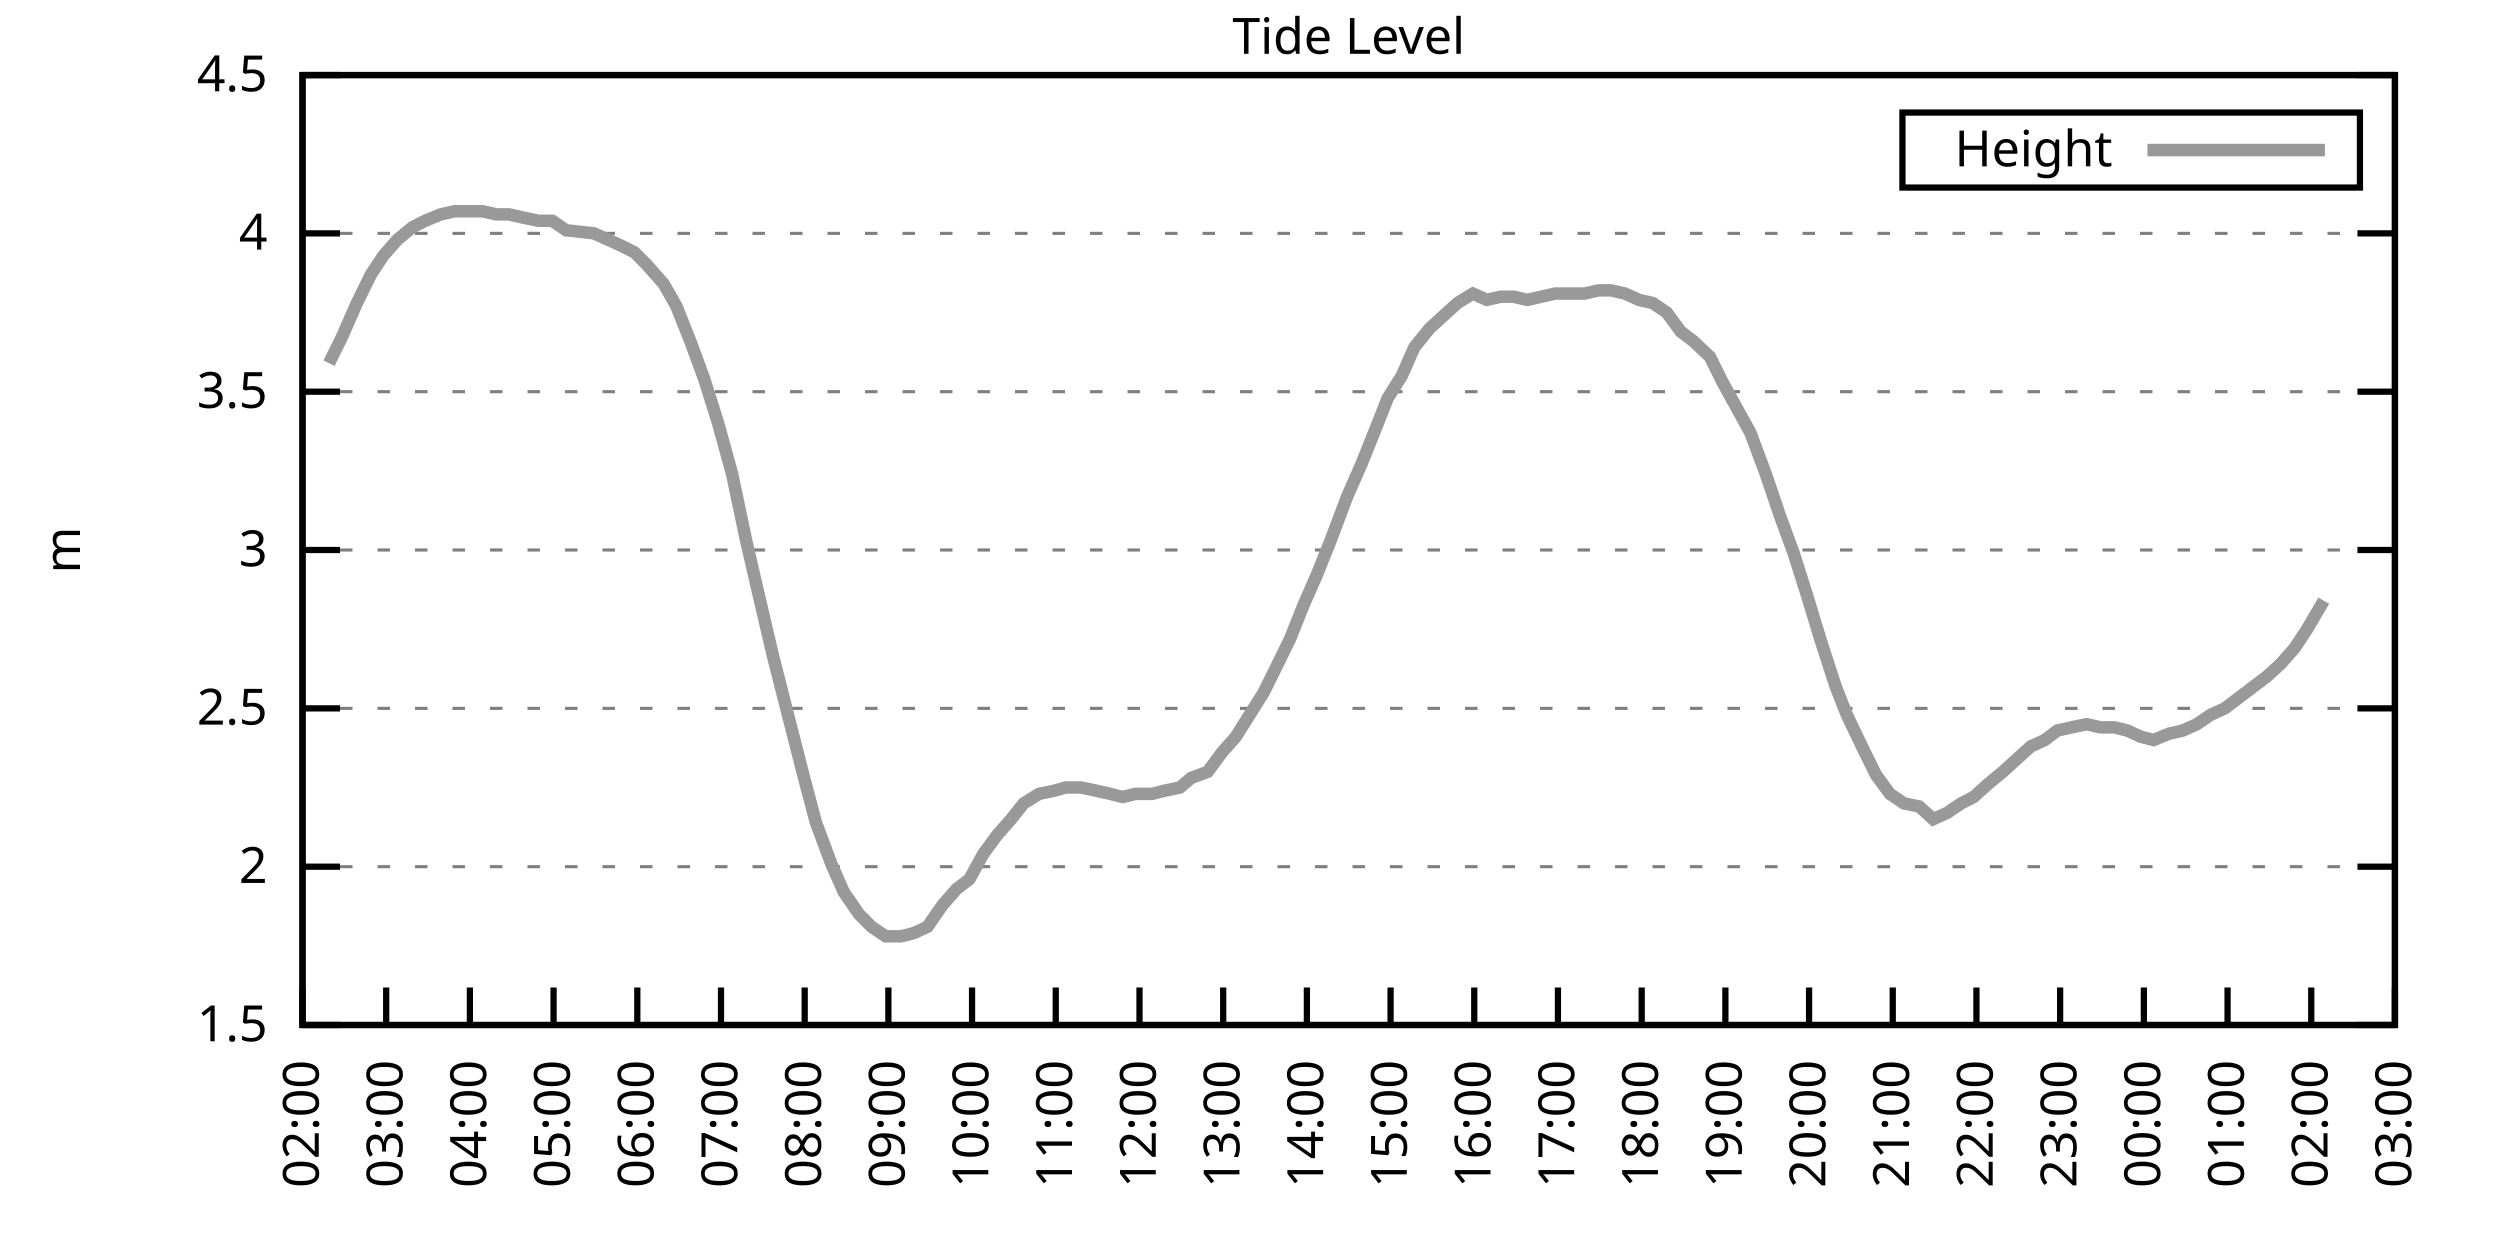
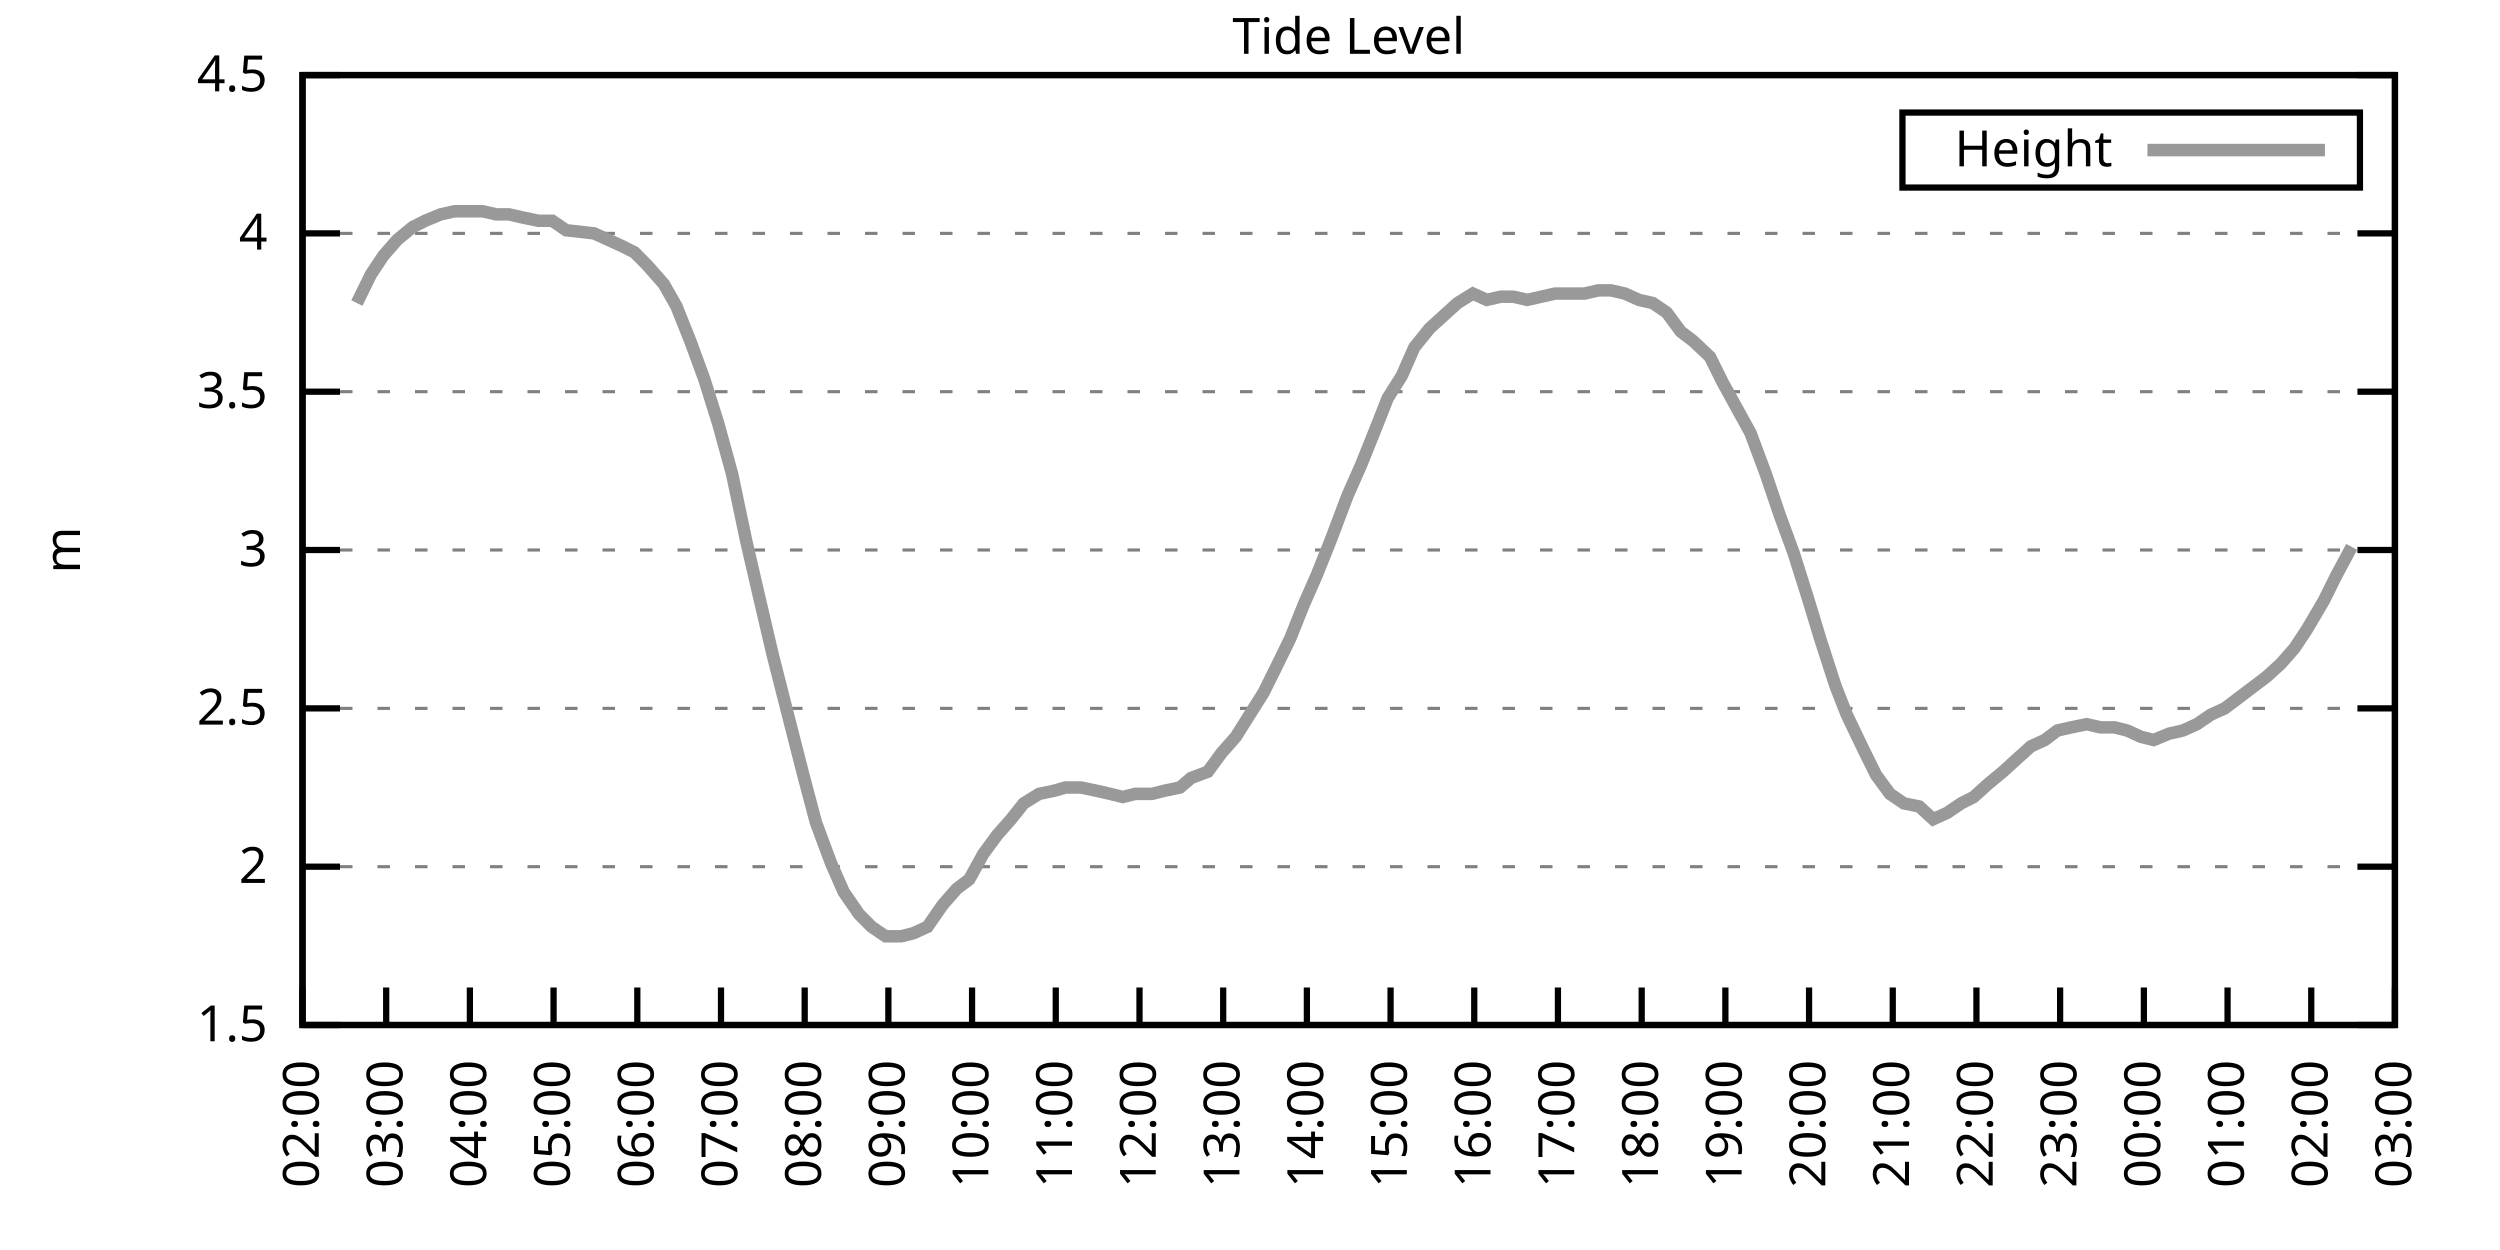
<svg xmlns="http://www.w3.org/2000/svg" xmlns:xlink="http://www.w3.org/1999/xlink" width="400" height="200" viewBox="0 0 400 200">
  <g id="gnuplot_canvas">
    <rect x="0" y="0" width="400" height="200" fill="none" />
    <defs>
      <circle id="gpDot" r="0.5" stroke-width="0.5" stroke="currentColor" />
      <path id="gpPt0" stroke-width="0.333" stroke="currentColor" d="M-1,0 h2 M0,-1 v2" />
      <path id="gpPt1" stroke-width="0.333" stroke="currentColor" d="M-1,-1 L1,1 M1,-1 L-1,1" />
      <path id="gpPt2" stroke-width="0.333" stroke="currentColor" d="M-1,0 L1,0 M0,-1 L0,1 M-1,-1 L1,1 M-1,1 L1,-1" />
      <rect id="gpPt3" stroke-width="0.333" stroke="currentColor" x="-1" y="-1" width="2" height="2" />
      <rect id="gpPt4" stroke-width="0.333" stroke="currentColor" fill="currentColor" x="-1" y="-1" width="2" height="2" />
      <circle id="gpPt5" stroke-width="0.333" stroke="currentColor" cx="0" cy="0" r="1" />
      <use xlink:href="#gpPt5" id="gpPt6" fill="currentColor" stroke="none" />
      <path id="gpPt7" stroke-width="0.333" stroke="currentColor" d="M0,-1.33 L-1.33,0.67 L1.33,0.67 z" />
      <use xlink:href="#gpPt7" id="gpPt8" fill="currentColor" stroke="none" />
      <use xlink:href="#gpPt7" id="gpPt9" stroke="currentColor" transform="rotate(180)" />
      <use xlink:href="#gpPt9" id="gpPt10" fill="currentColor" stroke="none" />
      <use xlink:href="#gpPt3" id="gpPt11" stroke="currentColor" transform="rotate(45)" />
      <use xlink:href="#gpPt11" id="gpPt12" fill="currentColor" stroke="none" />
      <path id="gpPt13" stroke-width="0.333" stroke="currentColor" d="M0,1.330 L1.265,0.411 L0.782,-1.067 L-0.782,-1.076 L-1.265,0.411 z" />
      <use xlink:href="#gpPt13" id="gpPt14" fill="currentColor" stroke="none" />
      <filter id="textbox" filterUnits="objectBoundingBox" x="0" y="0" height="1" width="1">
        <feFlood flood-color="white" flood-opacity="1" result="bgnd" />
        <feComposite in="SourceGraphic" in2="bgnd" operator="atop" />
      </filter>
      <filter id="greybox" filterUnits="objectBoundingBox" x="0" y="0" height="1" width="1">
        <feFlood flood-color="lightgrey" flood-opacity="1" result="grey" />
        <feComposite in="SourceGraphic" in2="grey" operator="atop" />
      </filter>
    </defs>
    <g fill="none" color="white" stroke="currentColor" stroke-width="1.00" stroke-linecap="butt" stroke-linejoin="miter">
</g>
    <g fill="none" color="black" stroke="currentColor" stroke-width="1.00" stroke-linecap="butt" stroke-linejoin="miter">
      <g stroke="none" shape-rendering="crispEdges">
        <polygon fill="rgb(255, 255, 255)" points="48.40,164.00 383.18,164.00 383.18,12.02 48.40,12.02 " />
      </g>
    </g>
    <g fill="none" color="black" stroke="currentColor" stroke-width="1.00" stroke-linecap="butt" stroke-linejoin="miter">
</g>
    <g fill="none" color="black" stroke="black" stroke-width="0.50" stroke-linecap="butt" stroke-linejoin="miter">
</g>
    <g fill="none" color="gray" stroke="currentColor" stroke-width="0.50" stroke-linecap="butt" stroke-linejoin="miter">
      <path stroke="gray" stroke-dasharray="2,4" class="gridline" d="M48.40,164.00 L383.19,164.00  " />
    </g>
    <g fill="none" color="gray" stroke="gray" stroke-width="1.00" stroke-linecap="butt" stroke-linejoin="miter">
</g>
    <g fill="none" color="black" stroke="currentColor" stroke-width="1.00" stroke-linecap="butt" stroke-linejoin="miter">
      <path stroke="black" d="M48.40,164.00 L54.40,164.00 M383.19,164.00 L377.19,164.00  " />
      <g transform="translate(42.80,166.60)" stroke="none" fill="black" font-family="Sans" font-size="8.00" text-anchor="end">
        <text>
          <tspan font-family="Sans"> 1.5</tspan>
        </text>
      </g>
    </g>
    <g fill="none" color="black" stroke="currentColor" stroke-width="1.00" stroke-linecap="butt" stroke-linejoin="miter">
</g>
    <g fill="none" color="black" stroke="black" stroke-width="0.50" stroke-linecap="butt" stroke-linejoin="miter">
</g>
    <g fill="none" color="gray" stroke="currentColor" stroke-width="0.50" stroke-linecap="butt" stroke-linejoin="miter">
      <path stroke="gray" stroke-dasharray="2,4" class="gridline" d="M48.40,138.67 L383.19,138.67  " />
    </g>
    <g fill="none" color="gray" stroke="gray" stroke-width="1.00" stroke-linecap="butt" stroke-linejoin="miter">
</g>
    <g fill="none" color="black" stroke="currentColor" stroke-width="1.00" stroke-linecap="butt" stroke-linejoin="miter">
      <path stroke="black" d="M48.40,138.67 L54.40,138.67 M383.19,138.67 L377.19,138.67  " />
      <g transform="translate(42.80,141.27)" stroke="none" fill="black" font-family="Sans" font-size="8.00" text-anchor="end">
        <text>
          <tspan font-family="Sans"> 2</tspan>
        </text>
      </g>
    </g>
    <g fill="none" color="black" stroke="currentColor" stroke-width="1.00" stroke-linecap="butt" stroke-linejoin="miter">
</g>
    <g fill="none" color="black" stroke="black" stroke-width="0.50" stroke-linecap="butt" stroke-linejoin="miter">
</g>
    <g fill="none" color="gray" stroke="currentColor" stroke-width="0.50" stroke-linecap="butt" stroke-linejoin="miter">
      <path stroke="gray" stroke-dasharray="2,4" class="gridline" d="M48.40,113.34 L383.19,113.34  " />
    </g>
    <g fill="none" color="gray" stroke="gray" stroke-width="1.00" stroke-linecap="butt" stroke-linejoin="miter">
</g>
    <g fill="none" color="black" stroke="currentColor" stroke-width="1.00" stroke-linecap="butt" stroke-linejoin="miter">
      <path stroke="black" d="M48.40,113.34 L54.40,113.34 M383.19,113.34 L377.19,113.34  " />
      <g transform="translate(42.80,115.94)" stroke="none" fill="black" font-family="Sans" font-size="8.00" text-anchor="end">
        <text>
          <tspan font-family="Sans"> 2.5</tspan>
        </text>
      </g>
    </g>
    <g fill="none" color="black" stroke="currentColor" stroke-width="1.00" stroke-linecap="butt" stroke-linejoin="miter">
</g>
    <g fill="none" color="black" stroke="black" stroke-width="0.50" stroke-linecap="butt" stroke-linejoin="miter">
</g>
    <g fill="none" color="gray" stroke="currentColor" stroke-width="0.50" stroke-linecap="butt" stroke-linejoin="miter">
      <path stroke="gray" stroke-dasharray="2,4" class="gridline" d="M48.40,88.00 L383.19,88.00  " />
    </g>
    <g fill="none" color="gray" stroke="gray" stroke-width="1.00" stroke-linecap="butt" stroke-linejoin="miter">
</g>
    <g fill="none" color="black" stroke="currentColor" stroke-width="1.00" stroke-linecap="butt" stroke-linejoin="miter">
      <path stroke="black" d="M48.40,88.00 L54.40,88.00 M383.19,88.00 L377.19,88.00  " />
      <g transform="translate(42.80,90.60)" stroke="none" fill="black" font-family="Sans" font-size="8.00" text-anchor="end">
        <text>
          <tspan font-family="Sans"> 3</tspan>
        </text>
      </g>
    </g>
    <g fill="none" color="black" stroke="currentColor" stroke-width="1.00" stroke-linecap="butt" stroke-linejoin="miter">
</g>
    <g fill="none" color="black" stroke="black" stroke-width="0.50" stroke-linecap="butt" stroke-linejoin="miter">
</g>
    <g fill="none" color="gray" stroke="currentColor" stroke-width="0.50" stroke-linecap="butt" stroke-linejoin="miter">
      <path stroke="gray" stroke-dasharray="2,4" class="gridline" d="M48.40,62.67 L383.19,62.67  " />
    </g>
    <g fill="none" color="gray" stroke="gray" stroke-width="1.00" stroke-linecap="butt" stroke-linejoin="miter">
</g>
    <g fill="none" color="black" stroke="currentColor" stroke-width="1.00" stroke-linecap="butt" stroke-linejoin="miter">
      <path stroke="black" d="M48.40,62.67 L54.40,62.67 M383.19,62.67 L377.19,62.67  " />
      <g transform="translate(42.80,65.27)" stroke="none" fill="black" font-family="Sans" font-size="8.00" text-anchor="end">
        <text>
          <tspan font-family="Sans"> 3.5</tspan>
        </text>
      </g>
    </g>
    <g fill="none" color="black" stroke="currentColor" stroke-width="1.00" stroke-linecap="butt" stroke-linejoin="miter">
</g>
    <g fill="none" color="black" stroke="black" stroke-width="0.50" stroke-linecap="butt" stroke-linejoin="miter">
</g>
    <g fill="none" color="gray" stroke="currentColor" stroke-width="0.50" stroke-linecap="butt" stroke-linejoin="miter">
      <path stroke="gray" stroke-dasharray="2,4" class="gridline" d="M48.40,37.34 L383.19,37.34  " />
    </g>
    <g fill="none" color="gray" stroke="gray" stroke-width="1.00" stroke-linecap="butt" stroke-linejoin="miter">
</g>
    <g fill="none" color="black" stroke="currentColor" stroke-width="1.00" stroke-linecap="butt" stroke-linejoin="miter">
      <path stroke="black" d="M48.40,37.34 L54.40,37.34 M383.19,37.34 L377.19,37.34  " />
      <g transform="translate(42.80,39.94)" stroke="none" fill="black" font-family="Sans" font-size="8.00" text-anchor="end">
        <text>
          <tspan font-family="Sans"> 4</tspan>
        </text>
      </g>
    </g>
    <g fill="none" color="black" stroke="currentColor" stroke-width="1.00" stroke-linecap="butt" stroke-linejoin="miter">
</g>
    <g fill="none" color="black" stroke="black" stroke-width="0.50" stroke-linecap="butt" stroke-linejoin="miter">
</g>
    <g fill="none" color="gray" stroke="currentColor" stroke-width="0.50" stroke-linecap="butt" stroke-linejoin="miter">
      <path stroke="gray" stroke-dasharray="2,4" class="gridline" d="M48.40,12.01 L383.19,12.01  " />
    </g>
    <g fill="none" color="gray" stroke="gray" stroke-width="1.00" stroke-linecap="butt" stroke-linejoin="miter">
</g>
    <g fill="none" color="black" stroke="currentColor" stroke-width="1.00" stroke-linecap="butt" stroke-linejoin="miter">
      <path stroke="black" d="M48.40,12.01 L54.40,12.01 M383.19,12.01 L377.19,12.01  " />
      <g transform="translate(42.80,14.61)" stroke="none" fill="black" font-family="Sans" font-size="8.00" text-anchor="end">
        <text>
          <tspan font-family="Sans"> 4.5</tspan>
        </text>
      </g>
    </g>
    <g fill="none" color="black" stroke="currentColor" stroke-width="1.00" stroke-linecap="butt" stroke-linejoin="miter">
      <path stroke="black" d="M48.40,164.00 L48.40,158.00  " />
      <g transform="translate(51.00,169.60) rotate(270.00)" stroke="none" fill="black" font-family="Sans" font-size="8.00" text-anchor="end">
        <text>
          <tspan font-family="Sans">02:00</tspan>
        </text>
      </g>
    </g>
    <g fill="none" color="black" stroke="currentColor" stroke-width="1.00" stroke-linecap="butt" stroke-linejoin="miter">
      <path stroke="black" d="M61.79,164.00 L61.79,158.00  " />
      <g transform="translate(64.39,169.60) rotate(270.00)" stroke="none" fill="black" font-family="Sans" font-size="8.00" text-anchor="end">
        <text>
          <tspan font-family="Sans">03:00</tspan>
        </text>
      </g>
    </g>
    <g fill="none" color="black" stroke="currentColor" stroke-width="1.00" stroke-linecap="butt" stroke-linejoin="miter">
      <path stroke="black" d="M75.18,164.00 L75.18,158.00  " />
      <g transform="translate(77.78,169.60) rotate(270.00)" stroke="none" fill="black" font-family="Sans" font-size="8.00" text-anchor="end">
        <text>
          <tspan font-family="Sans">04:00</tspan>
        </text>
      </g>
    </g>
    <g fill="none" color="black" stroke="currentColor" stroke-width="1.00" stroke-linecap="butt" stroke-linejoin="miter">
      <path stroke="black" d="M88.57,164.00 L88.57,158.00  " />
      <g transform="translate(91.17,169.60) rotate(270.00)" stroke="none" fill="black" font-family="Sans" font-size="8.00" text-anchor="end">
        <text>
          <tspan font-family="Sans">05:00</tspan>
        </text>
      </g>
    </g>
    <g fill="none" color="black" stroke="currentColor" stroke-width="1.00" stroke-linecap="butt" stroke-linejoin="miter">
      <path stroke="black" d="M101.97,164.00 L101.97,158.00  " />
      <g transform="translate(104.57,169.60) rotate(270.00)" stroke="none" fill="black" font-family="Sans" font-size="8.00" text-anchor="end">
        <text>
          <tspan font-family="Sans">06:00</tspan>
        </text>
      </g>
    </g>
    <g fill="none" color="black" stroke="currentColor" stroke-width="1.00" stroke-linecap="butt" stroke-linejoin="miter">
      <path stroke="black" d="M115.36,164.00 L115.36,158.00  " />
      <g transform="translate(117.96,169.60) rotate(270.00)" stroke="none" fill="black" font-family="Sans" font-size="8.00" text-anchor="end">
        <text>
          <tspan font-family="Sans">07:00</tspan>
        </text>
      </g>
    </g>
    <g fill="none" color="black" stroke="currentColor" stroke-width="1.00" stroke-linecap="butt" stroke-linejoin="miter">
      <path stroke="black" d="M128.75,164.00 L128.75,158.00  " />
      <g transform="translate(131.35,169.60) rotate(270.00)" stroke="none" fill="black" font-family="Sans" font-size="8.00" text-anchor="end">
        <text>
          <tspan font-family="Sans">08:00</tspan>
        </text>
      </g>
    </g>
    <g fill="none" color="black" stroke="currentColor" stroke-width="1.00" stroke-linecap="butt" stroke-linejoin="miter">
      <path stroke="black" d="M142.14,164.00 L142.14,158.00  " />
      <g transform="translate(144.74,169.60) rotate(270.00)" stroke="none" fill="black" font-family="Sans" font-size="8.00" text-anchor="end">
        <text>
          <tspan font-family="Sans">09:00</tspan>
        </text>
      </g>
    </g>
    <g fill="none" color="black" stroke="currentColor" stroke-width="1.00" stroke-linecap="butt" stroke-linejoin="miter">
      <path stroke="black" d="M155.53,164.00 L155.53,158.00  " />
      <g transform="translate(158.13,169.60) rotate(270.00)" stroke="none" fill="black" font-family="Sans" font-size="8.00" text-anchor="end">
        <text>
          <tspan font-family="Sans">10:00</tspan>
        </text>
      </g>
    </g>
    <g fill="none" color="black" stroke="currentColor" stroke-width="1.00" stroke-linecap="butt" stroke-linejoin="miter">
      <path stroke="black" d="M168.92,164.00 L168.92,158.00  " />
      <g transform="translate(171.52,169.60) rotate(270.00)" stroke="none" fill="black" font-family="Sans" font-size="8.00" text-anchor="end">
        <text>
          <tspan font-family="Sans">11:00</tspan>
        </text>
      </g>
    </g>
    <g fill="none" color="black" stroke="currentColor" stroke-width="1.00" stroke-linecap="butt" stroke-linejoin="miter">
      <path stroke="black" d="M182.32,164.00 L182.32,158.00  " />
      <g transform="translate(184.92,169.60) rotate(270.00)" stroke="none" fill="black" font-family="Sans" font-size="8.00" text-anchor="end">
        <text>
          <tspan font-family="Sans">12:00</tspan>
        </text>
      </g>
    </g>
    <g fill="none" color="black" stroke="currentColor" stroke-width="1.00" stroke-linecap="butt" stroke-linejoin="miter">
      <path stroke="black" d="M195.71,164.00 L195.71,158.00  " />
      <g transform="translate(198.31,169.60) rotate(270.00)" stroke="none" fill="black" font-family="Sans" font-size="8.00" text-anchor="end">
        <text>
          <tspan font-family="Sans">13:00</tspan>
        </text>
      </g>
    </g>
    <g fill="none" color="black" stroke="currentColor" stroke-width="1.00" stroke-linecap="butt" stroke-linejoin="miter">
      <path stroke="black" d="M209.10,164.00 L209.10,158.00  " />
      <g transform="translate(211.70,169.60) rotate(270.00)" stroke="none" fill="black" font-family="Sans" font-size="8.00" text-anchor="end">
        <text>
          <tspan font-family="Sans">14:00</tspan>
        </text>
      </g>
    </g>
    <g fill="none" color="black" stroke="currentColor" stroke-width="1.00" stroke-linecap="butt" stroke-linejoin="miter">
      <path stroke="black" d="M222.49,164.00 L222.49,158.00  " />
      <g transform="translate(225.09,169.60) rotate(270.00)" stroke="none" fill="black" font-family="Sans" font-size="8.00" text-anchor="end">
        <text>
          <tspan font-family="Sans">15:00</tspan>
        </text>
      </g>
    </g>
    <g fill="none" color="black" stroke="currentColor" stroke-width="1.00" stroke-linecap="butt" stroke-linejoin="miter">
      <path stroke="black" d="M235.88,164.00 L235.88,158.00  " />
      <g transform="translate(238.48,169.60) rotate(270.00)" stroke="none" fill="black" font-family="Sans" font-size="8.00" text-anchor="end">
        <text>
          <tspan font-family="Sans">16:00</tspan>
        </text>
      </g>
    </g>
    <g fill="none" color="black" stroke="currentColor" stroke-width="1.00" stroke-linecap="butt" stroke-linejoin="miter">
      <path stroke="black" d="M249.27,164.00 L249.27,158.00  " />
      <g transform="translate(251.87,169.60) rotate(270.00)" stroke="none" fill="black" font-family="Sans" font-size="8.00" text-anchor="end">
        <text>
          <tspan font-family="Sans">17:00</tspan>
        </text>
      </g>
    </g>
    <g fill="none" color="black" stroke="currentColor" stroke-width="1.00" stroke-linecap="butt" stroke-linejoin="miter">
      <path stroke="black" d="M262.67,164.00 L262.67,158.00  " />
      <g transform="translate(265.27,169.60) rotate(270.00)" stroke="none" fill="black" font-family="Sans" font-size="8.00" text-anchor="end">
        <text>
          <tspan font-family="Sans">18:00</tspan>
        </text>
      </g>
    </g>
    <g fill="none" color="black" stroke="currentColor" stroke-width="1.00" stroke-linecap="butt" stroke-linejoin="miter">
      <path stroke="black" d="M276.06,164.00 L276.06,158.00  " />
      <g transform="translate(278.66,169.60) rotate(270.00)" stroke="none" fill="black" font-family="Sans" font-size="8.00" text-anchor="end">
        <text>
          <tspan font-family="Sans">19:00</tspan>
        </text>
      </g>
    </g>
    <g fill="none" color="black" stroke="currentColor" stroke-width="1.00" stroke-linecap="butt" stroke-linejoin="miter">
      <path stroke="black" d="M289.45,164.00 L289.45,158.00  " />
      <g transform="translate(292.05,169.60) rotate(270.00)" stroke="none" fill="black" font-family="Sans" font-size="8.00" text-anchor="end">
        <text>
          <tspan font-family="Sans">20:00</tspan>
        </text>
      </g>
    </g>
    <g fill="none" color="black" stroke="currentColor" stroke-width="1.00" stroke-linecap="butt" stroke-linejoin="miter">
      <path stroke="black" d="M302.84,164.00 L302.84,158.00  " />
      <g transform="translate(305.44,169.60) rotate(270.00)" stroke="none" fill="black" font-family="Sans" font-size="8.00" text-anchor="end">
        <text>
          <tspan font-family="Sans">21:00</tspan>
        </text>
      </g>
    </g>
    <g fill="none" color="black" stroke="currentColor" stroke-width="1.00" stroke-linecap="butt" stroke-linejoin="miter">
      <path stroke="black" d="M316.23,164.00 L316.23,158.00  " />
      <g transform="translate(318.83,169.60) rotate(270.00)" stroke="none" fill="black" font-family="Sans" font-size="8.00" text-anchor="end">
        <text>
          <tspan font-family="Sans">22:00</tspan>
        </text>
      </g>
    </g>
    <g fill="none" color="black" stroke="currentColor" stroke-width="1.00" stroke-linecap="butt" stroke-linejoin="miter">
      <path stroke="black" d="M329.62,164.00 L329.62,158.00  " />
      <g transform="translate(332.22,169.60) rotate(270.00)" stroke="none" fill="black" font-family="Sans" font-size="8.00" text-anchor="end">
        <text>
          <tspan font-family="Sans">23:00</tspan>
        </text>
      </g>
    </g>
    <g fill="none" color="black" stroke="currentColor" stroke-width="1.00" stroke-linecap="butt" stroke-linejoin="miter">
      <path stroke="black" d="M343.02,164.00 L343.02,158.00  " />
      <g transform="translate(345.62,169.60) rotate(270.00)" stroke="none" fill="black" font-family="Sans" font-size="8.00" text-anchor="end">
        <text>
          <tspan font-family="Sans">00:00</tspan>
        </text>
      </g>
    </g>
    <g fill="none" color="black" stroke="currentColor" stroke-width="1.00" stroke-linecap="butt" stroke-linejoin="miter">
      <path stroke="black" d="M356.41,164.00 L356.41,158.00  " />
      <g transform="translate(359.01,169.60) rotate(270.00)" stroke="none" fill="black" font-family="Sans" font-size="8.00" text-anchor="end">
        <text>
          <tspan font-family="Sans">01:00</tspan>
        </text>
      </g>
    </g>
    <g fill="none" color="black" stroke="currentColor" stroke-width="1.00" stroke-linecap="butt" stroke-linejoin="miter">
      <path stroke="black" d="M369.80,164.00 L369.80,158.00  " />
      <g transform="translate(372.40,169.60) rotate(270.00)" stroke="none" fill="black" font-family="Sans" font-size="8.00" text-anchor="end">
        <text>
          <tspan font-family="Sans">02:00</tspan>
        </text>
      </g>
    </g>
    <g fill="none" color="black" stroke="currentColor" stroke-width="1.00" stroke-linecap="butt" stroke-linejoin="miter">
      <path stroke="black" d="M383.19,164.00 L383.19,158.00  " />
      <g transform="translate(385.79,169.60) rotate(270.00)" stroke="none" fill="black" font-family="Sans" font-size="8.00" text-anchor="end">
        <text>
          <tspan font-family="Sans">03:00</tspan>
        </text>
      </g>
    </g>
    <g fill="none" color="black" stroke="currentColor" stroke-width="1.00" stroke-linecap="butt" stroke-linejoin="miter">
</g>
    <g fill="none" color="black" stroke="currentColor" stroke-width="1.00" stroke-linecap="butt" stroke-linejoin="miter">
      <path stroke="black" d="M48.40,12.01 L48.40,164.00 L383.19,164.00 L383.19,12.01 L48.40,12.01 Z  " />
    </g>
    <g fill="none" color="black" stroke="currentColor" stroke-width="1.00" stroke-linecap="butt" stroke-linejoin="miter">
</g>
    <g fill="none" color="black" stroke="currentColor" stroke-width="1.00" stroke-linecap="butt" stroke-linejoin="miter">
      <path stroke="black" d="M304.39,30.01 L304.39,18.01 L377.59,18.01 L377.59,30.01 L304.39,30.01 Z  " />
    </g>
    <g id="Tide_level_plot_1">
      <g fill="none" color="white" stroke="black" stroke-width="2.00" stroke-linecap="butt" stroke-linejoin="miter">
</g>
      <g fill="none" color="black" stroke="currentColor" stroke-width="2.00" stroke-linecap="butt" stroke-linejoin="miter">
        <g transform="translate(337.99,26.61)" stroke="none" fill="black" font-family="Sans" font-size="8.00" text-anchor="end">
          <text>
            <tspan font-family="Sans">Height</tspan>
          </text>
        </g>
      </g>
      <g fill="none" color="black" stroke="currentColor" stroke-width="2.00" stroke-linecap="butt" stroke-linejoin="miter">
-         <path stroke="rgb(153, 153, 153)" d="M343.59,24.01 L371.99,24.01 M52.64,58.11 L54.65,54.06 L57.10,48.49 L59.34,43.93 L61.35,40.89 L63.58,38.35   L66.03,36.33 L68.04,35.32 L70.50,34.30 L72.73,33.80 L74.74,33.80 L77.19,33.80 L79.42,34.30 L81.43,34.30   L83.66,34.81 L86.12,35.32 L88.35,35.32 L90.58,36.84 L95.05,37.34 L97.28,38.35 L99.51,39.37 L101.52,40.38   L103.53,42.41 L106.21,45.45 L108.22,48.99 L110.45,54.57 L112.68,60.65 L114.91,67.74 L117.14,75.85 L119.38,86.49   L121.61,96.11 L123.62,104.72 L126.07,114.35 L128.53,123.98 L130.54,131.58 L132.99,138.16 L135.00,142.72 L137.45,146.27   L139.46,148.29 L141.69,149.81 L144.15,149.81 L146.16,149.31 L148.39,148.29 L150.85,144.75 L153.08,142.21 L155.09,140.69   L157.32,136.64 L159.55,133.60 L161.78,131.07 L163.79,128.54 L166.25,127.02 L168.70,126.51 L170.49,126.00 L172.94,126.00   L175.40,126.51 L177.63,127.02 L179.64,127.52 L181.65,127.02 L184.32,127.02 L186.33,126.51 L188.79,126.00 L190.57,124.48   L193.25,123.47 L195.48,120.43 L197.72,117.90 L199.95,114.35 L202.18,110.80 L204.19,106.75 L206.42,102.19 L208.65,96.62   L210.66,92.06 L212.89,86.49 L215.57,79.39 L217.80,74.33 L220.04,68.75 L222.04,63.69 L224.28,60.14 L226.29,55.58   L228.74,52.54 L230.97,50.51 L233.20,48.49 L235.66,46.97 L237.89,47.98 L240.12,47.47 L242.13,47.47 L244.36,47.98   L246.60,47.47 L248.83,46.97 L251.28,46.97 L253.51,46.97 L255.75,46.46 L257.76,46.46 L259.99,46.97 L262.22,47.98   L264.45,48.49 L266.68,50.01 L268.92,53.05 L270.92,54.57 L273.60,57.10 L275.61,61.15 L277.84,65.21 L280.07,69.26   L282.53,75.85 L284.76,82.43 L286.99,88.51 L289.23,95.60 L291.23,102.19 L293.69,109.79 L295.48,114.35 L298.15,119.92   L300.16,123.98 L302.39,127.02 L304.63,128.54 L307.08,129.04 L309.31,131.07 L311.54,130.06 L313.78,128.54 L315.79,127.52   L318.02,125.50 L320.47,123.47 L322.70,121.44 L324.94,119.42 L327.17,118.40 L329.18,116.88 L331.41,116.38 L333.86,115.87   L336.10,116.38 L338.33,116.38 L340.34,116.88 L342.57,117.90 L344.58,118.40 L347.03,117.39 L349.26,116.88 L351.50,115.87   L353.73,114.35 L355.96,113.34 L357.97,111.82 L360.65,109.79 L362.66,108.27 L364.89,106.24 L367.12,103.71 L369.13,100.67   L371.81,96.11  " />
+         <path stroke="rgb(153, 153, 153)" d="M343.59,24.01 L371.99,24.01 M57.10,48.49 L59.34,43.93 L61.35,40.89 L63.58,38.35 L66.03,36.33 L68.04,35.32   L70.50,34.30 L72.73,33.80 L74.74,33.80 L77.19,33.80 L79.42,34.30 L81.43,34.30 L83.66,34.81 L86.12,35.32   L88.35,35.32 L90.58,36.84 L95.05,37.34 L97.28,38.35 L99.51,39.37 L101.52,40.38 L103.53,42.41 L106.21,45.45   L108.22,48.99 L110.45,54.57 L112.68,60.65 L114.91,67.74 L117.14,75.85 L119.38,86.49 L121.61,96.11 L123.62,104.72   L126.07,114.35 L128.53,123.98 L130.54,131.58 L132.99,138.16 L135.00,142.72 L137.45,146.27 L139.46,148.29 L141.69,149.81   L144.15,149.81 L146.16,149.31 L148.39,148.29 L150.85,144.75 L153.08,142.21 L155.09,140.69 L157.32,136.64 L159.55,133.60   L161.78,131.07 L163.79,128.54 L166.25,127.02 L168.70,126.51 L170.49,126.00 L172.94,126.00 L175.40,126.51 L177.63,127.02   L179.64,127.52 L181.65,127.02 L184.32,127.02 L186.33,126.51 L188.79,126.00 L190.57,124.48 L193.25,123.47 L195.48,120.43   L197.72,117.90 L199.95,114.35 L202.18,110.80 L204.19,106.75 L206.42,102.19 L208.65,96.62 L210.66,92.06 L212.89,86.49   L215.57,79.39 L217.80,74.33 L220.04,68.75 L222.04,63.69 L224.28,60.14 L226.29,55.58 L228.74,52.54 L230.97,50.51   L233.20,48.49 L235.66,46.97 L237.89,47.98 L240.12,47.47 L242.13,47.47 L244.36,47.98 L246.60,47.47 L248.83,46.97   L251.28,46.97 L253.51,46.97 L255.75,46.46 L257.76,46.46 L259.99,46.97 L262.22,47.98 L264.45,48.49 L266.68,50.01   L268.92,53.05 L270.92,54.57 L273.60,57.10 L275.61,61.15 L277.84,65.21 L280.07,69.26 L282.53,75.85 L284.76,82.43   L286.99,88.51 L289.23,95.60 L291.23,102.19 L293.69,109.79 L295.48,114.35 L298.15,119.92 L300.16,123.98 L302.39,127.02   L304.63,128.54 L307.08,129.04 L309.31,131.07 L311.54,130.06 L313.78,128.54 L315.79,127.52 L318.02,125.50 L320.47,123.47   L322.70,121.44 L324.94,119.42 L327.17,118.40 L329.18,116.88 L331.41,116.38 L333.86,115.87 L336.10,116.38 L338.33,116.38   L340.34,116.88 L342.57,117.90 L344.58,118.40 L347.03,117.39 L349.26,116.88 L351.50,115.87 L353.73,114.35 L355.96,113.34   L357.97,111.82 L360.65,109.79 L362.66,108.27 L364.89,106.24 L367.12,103.71 L369.13,100.67 L371.81,96.11 L373.82,92.06   L376.27,87.50  " />
      </g>
    </g>
    <g fill="none" color="black" stroke="currentColor" stroke-width="2.00" stroke-linecap="butt" stroke-linejoin="miter">
</g>
    <g fill="none" color="black" stroke="black" stroke-width="1.00" stroke-linecap="butt" stroke-linejoin="miter">
</g>
    <g fill="none" color="black" stroke="currentColor" stroke-width="1.00" stroke-linecap="butt" stroke-linejoin="miter">
      <path stroke="black" d="M48.40,12.01 L48.40,164.00 L383.19,164.00 L383.19,12.01 L48.40,12.01 Z  " />
      <g transform="translate(12.80,88.01) rotate(270.00)" stroke="none" fill="black" font-family="Sans" font-size="8.00" text-anchor="middle">
        <text>
          <tspan font-family="Sans">m</tspan>
        </text>
      </g>
    </g>
    <g fill="none" color="black" stroke="currentColor" stroke-width="1.00" stroke-linecap="butt" stroke-linejoin="miter">
</g>
    <g fill="none" color="black" stroke="currentColor" stroke-width="1.00" stroke-linecap="butt" stroke-linejoin="miter">
      <g transform="translate(215.79,8.61)" stroke="none" fill="black" font-family="Sans" font-size="8.00" text-anchor="middle">
        <text>
          <tspan font-family="Sans">Tide Level</tspan>
        </text>
      </g>
    </g>
    <g fill="none" color="black" stroke="currentColor" stroke-width="1.00" stroke-linecap="butt" stroke-linejoin="miter">
</g>
  </g>
</svg>
